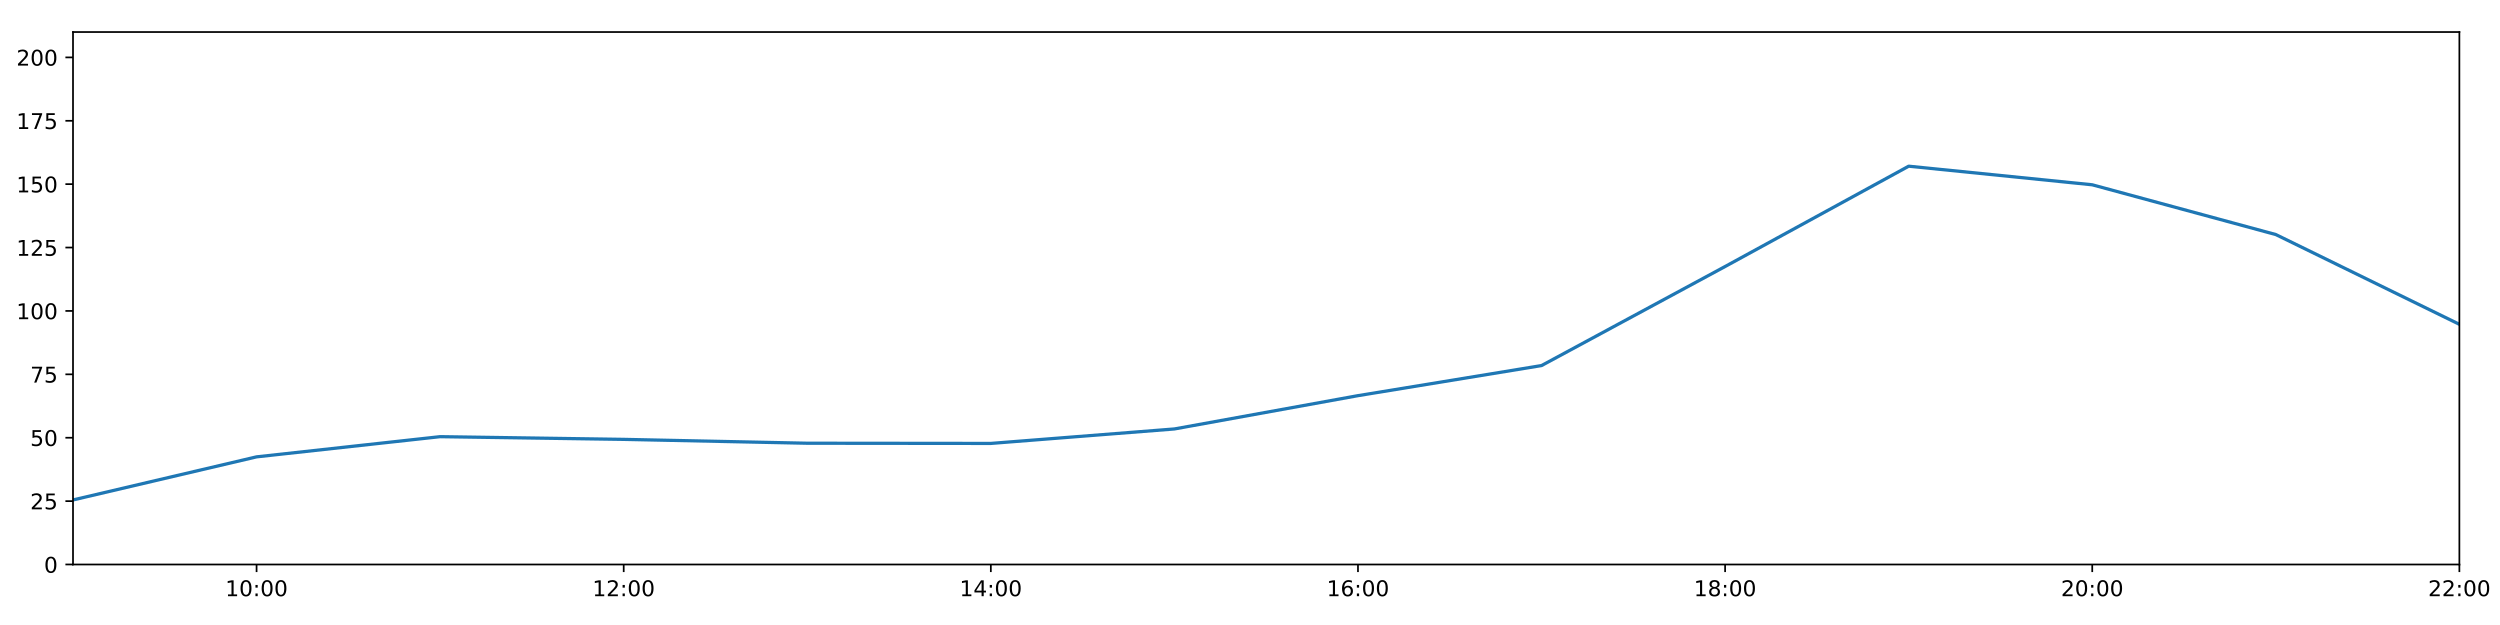
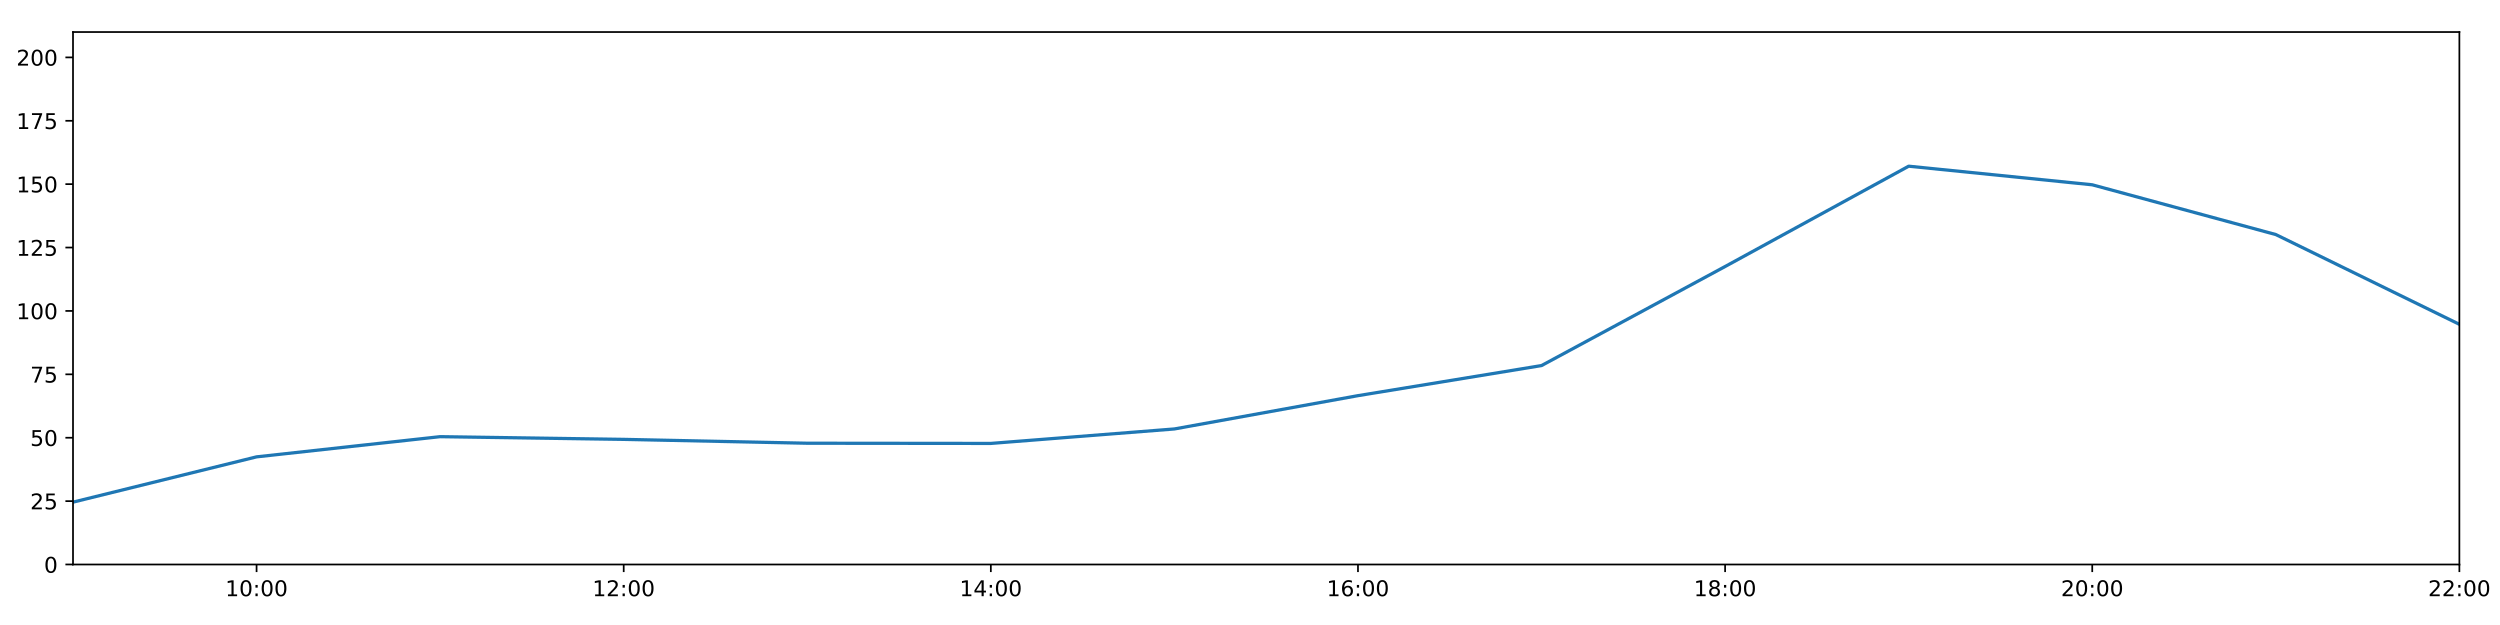
<svg xmlns="http://www.w3.org/2000/svg" xmlns:xlink="http://www.w3.org/1999/xlink" height="288pt" version="1.1" viewBox="0 0 1152 288" width="1152pt">
  <defs>
    <style type="text/css">
*{stroke-linecap:butt;stroke-linejoin:round;}
  </style>
  </defs>
  <g id="figure_1">
    <g id="patch_1">
      <path d="M 0 288  L 1152 288  L 1152 0  L 0 0  z " style="fill:#ffffff;" />
    </g>
    <g id="axes_1">
      <g id="patch_2">
        <path d="M 33.64 260.12  L 1133.28 260.12  L 1133.28 14.76  L 33.64 14.76  z " style="fill:#ffffff;" />
      </g>
      <g id="matplotlib.axis_1">
        <g id="xtick_1">
          <g id="line2d_1">
            <defs>
-               <path d="M 0 0  L 0 3.5  " id="ma7c177c89f" style="stroke:#000000;stroke-width:0.8;" />
-             </defs>
-             <g>
-               <use style="stroke:#000000;stroke-width:0.8;" x="118.228" xlink:href="#ma7c177c89f" y="260.12" />
+               <path d="M 0 0  L 0 3.5  " id="m222e379c83" style="stroke:#000000;stroke-width:0.8;" />
+             </defs>
+             <g>
+               <use style="stroke:#000000;stroke-width:0.8;" x="118.228" xlink:href="#m222e379c83" y="260.12" />
            </g>
          </g>
          <g id="text_1">
            <defs>
              <path d="M 12.406 8.297  L 28.516 8.297  L 28.516 63.922  L 10.984 60.406  L 10.984 69.391  L 28.422 72.906  L 38.281 72.906  L 38.281 8.297  L 54.391 8.297  L 54.391 0  L 12.406 0  z " id="DejaVuSans-49" />
              <path d="M 31.781 66.406  Q 24.172 66.406 20.328 58.906  Q 16.5 51.422 16.5 36.375  Q 16.5 21.391 20.328 13.891  Q 24.172 6.391 31.781 6.391  Q 39.453 6.391 43.281 13.891  Q 47.125 21.391 47.125 36.375  Q 47.125 51.422 43.281 58.906  Q 39.453 66.406 31.781 66.406  z M 31.781 74.219  Q 44.047 74.219 50.516 64.516  Q 56.984 54.828 56.984 36.375  Q 56.984 17.969 50.516 8.266  Q 44.047 -1.422 31.781 -1.422  Q 19.531 -1.422 13.062 8.266  Q 6.594 17.969 6.594 36.375  Q 6.594 54.828 13.062 64.516  Q 19.531 74.219 31.781 74.219  z " id="DejaVuSans-48" />
              <path d="M 11.719 12.406  L 22.016 12.406  L 22.016 0  L 11.719 0  z M 11.719 51.703  L 22.016 51.703  L 22.016 39.312  L 11.719 39.312  z " id="DejaVuSans-58" />
            </defs>
            <g transform="translate(103.8183 274.7184)scale(0.1 -0.1)">
              <use xlink:href="#DejaVuSans-49" />
              <use x="63.623" xlink:href="#DejaVuSans-48" />
              <use x="127.246" xlink:href="#DejaVuSans-58" />
              <use x="160.938" xlink:href="#DejaVuSans-48" />
              <use x="224.561" xlink:href="#DejaVuSans-48" />
            </g>
          </g>
        </g>
        <g id="xtick_2">
          <g id="line2d_2">
            <g>
-               <use style="stroke:#000000;stroke-width:0.8;" x="287.403" xlink:href="#ma7c177c89f" y="260.12" />
+               <use style="stroke:#000000;stroke-width:0.8;" x="287.403" xlink:href="#m222e379c83" y="260.12" />
            </g>
          </g>
          <g id="text_2">
            <defs>
              <path d="M 19.188 8.297  L 53.609 8.297  L 53.609 0  L 7.328 0  L 7.328 8.297  Q 12.938 14.109 22.625 23.891  Q 32.328 33.688 34.812 36.531  Q 39.547 41.844 41.422 45.531  Q 43.312 49.219 43.312 52.781  Q 43.312 58.594 39.234 62.25  Q 35.156 65.922 28.609 65.922  Q 23.969 65.922 18.812 64.312  Q 13.672 62.703 7.812 59.422  L 7.812 69.391  Q 13.766 71.781 18.938 73  Q 24.125 74.219 28.422 74.219  Q 39.75 74.219 46.484 68.547  Q 53.219 62.891 53.219 53.422  Q 53.219 48.922 51.531 44.891  Q 49.859 40.875 45.406 35.406  Q 44.188 33.984 37.641 27.219  Q 31.109 20.453 19.188 8.297  z " id="DejaVuSans-50" />
            </defs>
            <g transform="translate(272.9937 274.7184)scale(0.1 -0.1)">
              <use xlink:href="#DejaVuSans-49" />
              <use x="63.623" xlink:href="#DejaVuSans-50" />
              <use x="127.246" xlink:href="#DejaVuSans-58" />
              <use x="160.938" xlink:href="#DejaVuSans-48" />
              <use x="224.561" xlink:href="#DejaVuSans-48" />
            </g>
          </g>
        </g>
        <g id="xtick_3">
          <g id="line2d_3">
            <g>
-               <use style="stroke:#000000;stroke-width:0.8;" x="456.578" xlink:href="#ma7c177c89f" y="260.12" />
+               <use style="stroke:#000000;stroke-width:0.8;" x="456.578" xlink:href="#m222e379c83" y="260.12" />
            </g>
          </g>
          <g id="text_3">
            <defs>
              <path d="M 37.797 64.312  L 12.891 25.391  L 37.797 25.391  z M 35.203 72.906  L 47.609 72.906  L 47.609 25.391  L 58.016 25.391  L 58.016 17.188  L 47.609 17.188  L 47.609 0  L 37.797 0  L 37.797 17.188  L 4.891 17.188  L 4.891 26.703  z " id="DejaVuSans-52" />
            </defs>
            <g transform="translate(442.1691 274.7184)scale(0.1 -0.1)">
              <use xlink:href="#DejaVuSans-49" />
              <use x="63.623" xlink:href="#DejaVuSans-52" />
              <use x="127.246" xlink:href="#DejaVuSans-58" />
              <use x="160.938" xlink:href="#DejaVuSans-48" />
              <use x="224.561" xlink:href="#DejaVuSans-48" />
            </g>
          </g>
        </g>
        <g id="xtick_4">
          <g id="line2d_4">
            <g>
-               <use style="stroke:#000000;stroke-width:0.8;" x="625.754" xlink:href="#ma7c177c89f" y="260.12" />
+               <use style="stroke:#000000;stroke-width:0.8;" x="625.754" xlink:href="#m222e379c83" y="260.12" />
            </g>
          </g>
          <g id="text_4">
            <defs>
              <path d="M 33.016 40.375  Q 26.375 40.375 22.484 35.828  Q 18.609 31.297 18.609 23.391  Q 18.609 15.531 22.484 10.953  Q 26.375 6.391 33.016 6.391  Q 39.656 6.391 43.531 10.953  Q 47.406 15.531 47.406 23.391  Q 47.406 31.297 43.531 35.828  Q 39.656 40.375 33.016 40.375  z M 52.594 71.297  L 52.594 62.312  Q 48.875 64.062 45.094 64.984  Q 41.312 65.922 37.594 65.922  Q 27.828 65.922 22.672 59.328  Q 17.531 52.734 16.797 39.406  Q 19.672 43.656 24.016 45.922  Q 28.375 48.188 33.594 48.188  Q 44.578 48.188 50.953 41.516  Q 57.328 34.859 57.328 23.391  Q 57.328 12.156 50.688 5.359  Q 44.047 -1.422 33.016 -1.422  Q 20.359 -1.422 13.672 8.266  Q 6.984 17.969 6.984 36.375  Q 6.984 53.656 15.188 63.938  Q 23.391 74.219 37.203 74.219  Q 40.922 74.219 44.703 73.484  Q 48.484 72.75 52.594 71.297  z " id="DejaVuSans-54" />
            </defs>
            <g transform="translate(611.3445 274.7184)scale(0.1 -0.1)">
              <use xlink:href="#DejaVuSans-49" />
              <use x="63.623" xlink:href="#DejaVuSans-54" />
              <use x="127.246" xlink:href="#DejaVuSans-58" />
              <use x="160.938" xlink:href="#DejaVuSans-48" />
              <use x="224.561" xlink:href="#DejaVuSans-48" />
            </g>
          </g>
        </g>
        <g id="xtick_5">
          <g id="line2d_5">
            <g>
-               <use style="stroke:#000000;stroke-width:0.8;" x="794.929" xlink:href="#ma7c177c89f" y="260.12" />
+               <use style="stroke:#000000;stroke-width:0.8;" x="794.929" xlink:href="#m222e379c83" y="260.12" />
            </g>
          </g>
          <g id="text_5">
            <defs>
              <path d="M 31.781 34.625  Q 24.75 34.625 20.719 30.859  Q 16.703 27.094 16.703 20.516  Q 16.703 13.922 20.719 10.156  Q 24.75 6.391 31.781 6.391  Q 38.812 6.391 42.859 10.172  Q 46.922 13.969 46.922 20.516  Q 46.922 27.094 42.891 30.859  Q 38.875 34.625 31.781 34.625  z M 21.922 38.812  Q 15.578 40.375 12.031 44.719  Q 8.5 49.078 8.5 55.328  Q 8.5 64.062 14.719 69.141  Q 20.953 74.219 31.781 74.219  Q 42.672 74.219 48.875 69.141  Q 55.078 64.062 55.078 55.328  Q 55.078 49.078 51.531 44.719  Q 48 40.375 41.703 38.812  Q 48.828 37.156 52.797 32.312  Q 56.781 27.484 56.781 20.516  Q 56.781 9.906 50.312 4.234  Q 43.844 -1.422 31.781 -1.422  Q 19.734 -1.422 13.25 4.234  Q 6.781 9.906 6.781 20.516  Q 6.781 27.484 10.781 32.312  Q 14.797 37.156 21.922 38.812  z M 18.312 54.391  Q 18.312 48.734 21.844 45.562  Q 25.391 42.391 31.781 42.391  Q 38.141 42.391 41.719 45.562  Q 45.312 48.734 45.312 54.391  Q 45.312 60.062 41.719 63.234  Q 38.141 66.406 31.781 66.406  Q 25.391 66.406 21.844 63.234  Q 18.312 60.062 18.312 54.391  z " id="DejaVuSans-56" />
            </defs>
            <g transform="translate(780.5199 274.7184)scale(0.1 -0.1)">
              <use xlink:href="#DejaVuSans-49" />
              <use x="63.623" xlink:href="#DejaVuSans-56" />
              <use x="127.246" xlink:href="#DejaVuSans-58" />
              <use x="160.938" xlink:href="#DejaVuSans-48" />
              <use x="224.561" xlink:href="#DejaVuSans-48" />
            </g>
          </g>
        </g>
        <g id="xtick_6">
          <g id="line2d_6">
            <g>
-               <use style="stroke:#000000;stroke-width:0.8;" x="964.105" xlink:href="#ma7c177c89f" y="260.12" />
+               <use style="stroke:#000000;stroke-width:0.8;" x="964.105" xlink:href="#m222e379c83" y="260.12" />
            </g>
          </g>
          <g id="text_6">
            <g transform="translate(949.6952 274.7184)scale(0.1 -0.1)">
              <use xlink:href="#DejaVuSans-50" />
              <use x="63.623" xlink:href="#DejaVuSans-48" />
              <use x="127.246" xlink:href="#DejaVuSans-58" />
              <use x="160.938" xlink:href="#DejaVuSans-48" />
              <use x="224.561" xlink:href="#DejaVuSans-48" />
            </g>
          </g>
        </g>
        <g id="xtick_7">
          <g id="line2d_7">
            <g>
-               <use style="stroke:#000000;stroke-width:0.8;" x="1133.28" xlink:href="#ma7c177c89f" y="260.12" />
+               <use style="stroke:#000000;stroke-width:0.8;" x="1133.28" xlink:href="#m222e379c83" y="260.12" />
            </g>
          </g>
          <g id="text_7">
            <g transform="translate(1118.871 274.7184)scale(0.1 -0.1)">
              <use xlink:href="#DejaVuSans-50" />
              <use x="63.623" xlink:href="#DejaVuSans-50" />
              <use x="127.246" xlink:href="#DejaVuSans-58" />
              <use x="160.938" xlink:href="#DejaVuSans-48" />
              <use x="224.561" xlink:href="#DejaVuSans-48" />
            </g>
          </g>
        </g>
      </g>
      <g id="matplotlib.axis_2">
        <g id="ytick_1">
          <g id="line2d_8">
            <defs>
-               <path d="M 0 0  L -3.5 0  " id="me73536dbbf" style="stroke:#000000;stroke-width:0.8;" />
-             </defs>
-             <g>
-               <use style="stroke:#000000;stroke-width:0.8;" x="33.64" xlink:href="#me73536dbbf" y="260.12" />
+               <path d="M 0 0  L -3.5 0  " id="m30983026b4" style="stroke:#000000;stroke-width:0.8;" />
+             </defs>
+             <g>
+               <use style="stroke:#000000;stroke-width:0.8;" x="33.64" xlink:href="#m30983026b4" y="260.12" />
            </g>
          </g>
          <g id="text_8">
            <g transform="translate(20.2775 263.9192)scale(0.1 -0.1)">
              <use xlink:href="#DejaVuSans-48" />
            </g>
          </g>
        </g>
        <g id="ytick_2">
          <g id="line2d_9">
            <g>
-               <use style="stroke:#000000;stroke-width:0.8;" x="33.64" xlink:href="#me73536dbbf" y="230.91" />
+               <use style="stroke:#000000;stroke-width:0.8;" x="33.64" xlink:href="#m30983026b4" y="230.91" />
            </g>
          </g>
          <g id="text_9">
            <defs>
              <path d="M 10.797 72.906  L 49.516 72.906  L 49.516 64.594  L 19.828 64.594  L 19.828 46.734  Q 21.969 47.469 24.109 47.828  Q 26.266 48.188 28.422 48.188  Q 40.625 48.188 47.75 41.5  Q 54.891 34.812 54.891 23.391  Q 54.891 11.625 47.562 5.094  Q 40.234 -1.422 26.906 -1.422  Q 22.312 -1.422 17.547 -0.641  Q 12.797 0.141 7.719 1.703  L 7.719 11.625  Q 12.109 9.234 16.797 8.062  Q 21.484 6.891 26.703 6.891  Q 35.156 6.891 40.078 11.328  Q 45.016 15.766 45.016 23.391  Q 45.016 31 40.078 35.438  Q 35.156 39.891 26.703 39.891  Q 22.75 39.891 18.812 39.016  Q 14.891 38.141 10.797 36.281  z " id="DejaVuSans-53" />
            </defs>
            <g transform="translate(13.915 234.7097)scale(0.1 -0.1)">
              <use xlink:href="#DejaVuSans-50" />
              <use x="63.623" xlink:href="#DejaVuSans-53" />
            </g>
          </g>
        </g>
        <g id="ytick_3">
          <g id="line2d_10">
            <g>
-               <use style="stroke:#000000;stroke-width:0.8;" x="33.64" xlink:href="#me73536dbbf" y="201.701" />
+               <use style="stroke:#000000;stroke-width:0.8;" x="33.64" xlink:href="#m30983026b4" y="201.701" />
            </g>
          </g>
          <g id="text_10">
            <g transform="translate(13.915 205.5002)scale(0.1 -0.1)">
              <use xlink:href="#DejaVuSans-53" />
              <use x="63.623" xlink:href="#DejaVuSans-48" />
            </g>
          </g>
        </g>
        <g id="ytick_4">
          <g id="line2d_11">
            <g>
-               <use style="stroke:#000000;stroke-width:0.8;" x="33.64" xlink:href="#me73536dbbf" y="172.491" />
+               <use style="stroke:#000000;stroke-width:0.8;" x="33.64" xlink:href="#m30983026b4" y="172.491" />
            </g>
          </g>
          <g id="text_11">
            <defs>
              <path d="M 8.203 72.906  L 55.078 72.906  L 55.078 68.703  L 28.609 0  L 18.312 0  L 43.219 64.594  L 8.203 64.594  z " id="DejaVuSans-55" />
            </defs>
            <g transform="translate(13.915 176.2906)scale(0.1 -0.1)">
              <use xlink:href="#DejaVuSans-55" />
              <use x="63.623" xlink:href="#DejaVuSans-53" />
            </g>
          </g>
        </g>
        <g id="ytick_5">
          <g id="line2d_12">
            <g>
-               <use style="stroke:#000000;stroke-width:0.8;" x="33.64" xlink:href="#me73536dbbf" y="143.282" />
+               <use style="stroke:#000000;stroke-width:0.8;" x="33.64" xlink:href="#m30983026b4" y="143.282" />
            </g>
          </g>
          <g id="text_12">
            <g transform="translate(7.5525 147.0811)scale(0.1 -0.1)">
              <use xlink:href="#DejaVuSans-49" />
              <use x="63.623" xlink:href="#DejaVuSans-48" />
              <use x="127.246" xlink:href="#DejaVuSans-48" />
            </g>
          </g>
        </g>
        <g id="ytick_6">
          <g id="line2d_13">
            <g>
-               <use style="stroke:#000000;stroke-width:0.8;" x="33.64" xlink:href="#me73536dbbf" y="114.072" />
+               <use style="stroke:#000000;stroke-width:0.8;" x="33.64" xlink:href="#m30983026b4" y="114.072" />
            </g>
          </g>
          <g id="text_13">
            <g transform="translate(7.5525 117.8716)scale(0.1 -0.1)">
              <use xlink:href="#DejaVuSans-49" />
              <use x="63.623" xlink:href="#DejaVuSans-50" />
              <use x="127.246" xlink:href="#DejaVuSans-53" />
            </g>
          </g>
        </g>
        <g id="ytick_7">
          <g id="line2d_14">
            <g>
-               <use style="stroke:#000000;stroke-width:0.8;" x="33.64" xlink:href="#me73536dbbf" y="84.863" />
+               <use style="stroke:#000000;stroke-width:0.8;" x="33.64" xlink:href="#m30983026b4" y="84.863" />
            </g>
          </g>
          <g id="text_14">
            <g transform="translate(7.5525 88.66208)scale(0.1 -0.1)">
              <use xlink:href="#DejaVuSans-49" />
              <use x="63.623" xlink:href="#DejaVuSans-53" />
              <use x="127.246" xlink:href="#DejaVuSans-48" />
            </g>
          </g>
        </g>
        <g id="ytick_8">
          <g id="line2d_15">
            <g>
-               <use style="stroke:#000000;stroke-width:0.8;" x="33.64" xlink:href="#me73536dbbf" y="55.653" />
+               <use style="stroke:#000000;stroke-width:0.8;" x="33.64" xlink:href="#m30983026b4" y="55.653" />
            </g>
          </g>
          <g id="text_15">
            <g transform="translate(7.5525 59.45255)scale(0.1 -0.1)">
              <use xlink:href="#DejaVuSans-49" />
              <use x="63.623" xlink:href="#DejaVuSans-55" />
              <use x="127.246" xlink:href="#DejaVuSans-53" />
            </g>
          </g>
        </g>
        <g id="ytick_9">
          <g id="line2d_16">
            <g>
-               <use style="stroke:#000000;stroke-width:0.8;" x="33.64" xlink:href="#me73536dbbf" y="26.444" />
+               <use style="stroke:#000000;stroke-width:0.8;" x="33.64" xlink:href="#m30983026b4" y="26.444" />
            </g>
          </g>
          <g id="text_16">
            <g transform="translate(7.5525 30.24303)scale(0.1 -0.1)">
              <use xlink:href="#DejaVuSans-50" />
              <use x="63.623" xlink:href="#DejaVuSans-48" />
              <use x="127.246" xlink:href="#DejaVuSans-48" />
            </g>
          </g>
        </g>
      </g>
      <g id="line2d_17">
-         <path clip-path="url(#pfa6cbc5616)" d="M 33.64 230.371  L 118.228 210.517  L 202.815 201.214  L 287.403 202.463  L 371.991 204.241  L 456.578 204.33  L 541.166 197.66  L 625.754 182.316  L 710.342 168.451  L 794.929 122.81  L 879.517 76.583  L 964.105 85.155  L 1048.692 108.084  L 1133.28 149.442  " style="fill:none;stroke:#1f77b4;stroke-linecap:square;stroke-width:1.5;" />
+         <path clip-path="url(#p371f1c6cc4)" d="M 33.64 231.386  L 118.228 210.517  L 202.815 201.214  L 287.403 202.463  L 371.991 204.241  L 456.578 204.33  L 541.166 197.66  L 625.754 182.316  L 710.342 168.451  L 794.929 122.81  L 879.517 76.583  L 964.105 85.155  L 1048.692 108.084  L 1133.28 149.442  " style="fill:none;stroke:#1f77b4;stroke-linecap:square;stroke-width:1.5;" />
      </g>
      <g id="patch_3">
        <path d="M 33.64 260.12  L 33.64 14.76  " style="fill:none;stroke:#000000;stroke-linecap:square;stroke-linejoin:miter;stroke-width:0.8;" />
      </g>
      <g id="patch_4">
        <path d="M 1133.28 260.12  L 1133.28 14.76  " style="fill:none;stroke:#000000;stroke-linecap:square;stroke-linejoin:miter;stroke-width:0.8;" />
      </g>
      <g id="patch_5">
        <path d="M 33.64 260.12  L 1133.28 260.12  " style="fill:none;stroke:#000000;stroke-linecap:square;stroke-linejoin:miter;stroke-width:0.8;" />
      </g>
      <g id="patch_6">
        <path d="M 33.64 14.76  L 1133.28 14.76  " style="fill:none;stroke:#000000;stroke-linecap:square;stroke-linejoin:miter;stroke-width:0.8;" />
      </g>
    </g>
  </g>
  <defs>
-     <clipPath id="pfa6cbc5616">
+     <clipPath id="p371f1c6cc4">
      <rect height="245.36" width="1099.64" x="33.64" y="14.76" />
    </clipPath>
  </defs>
</svg>
